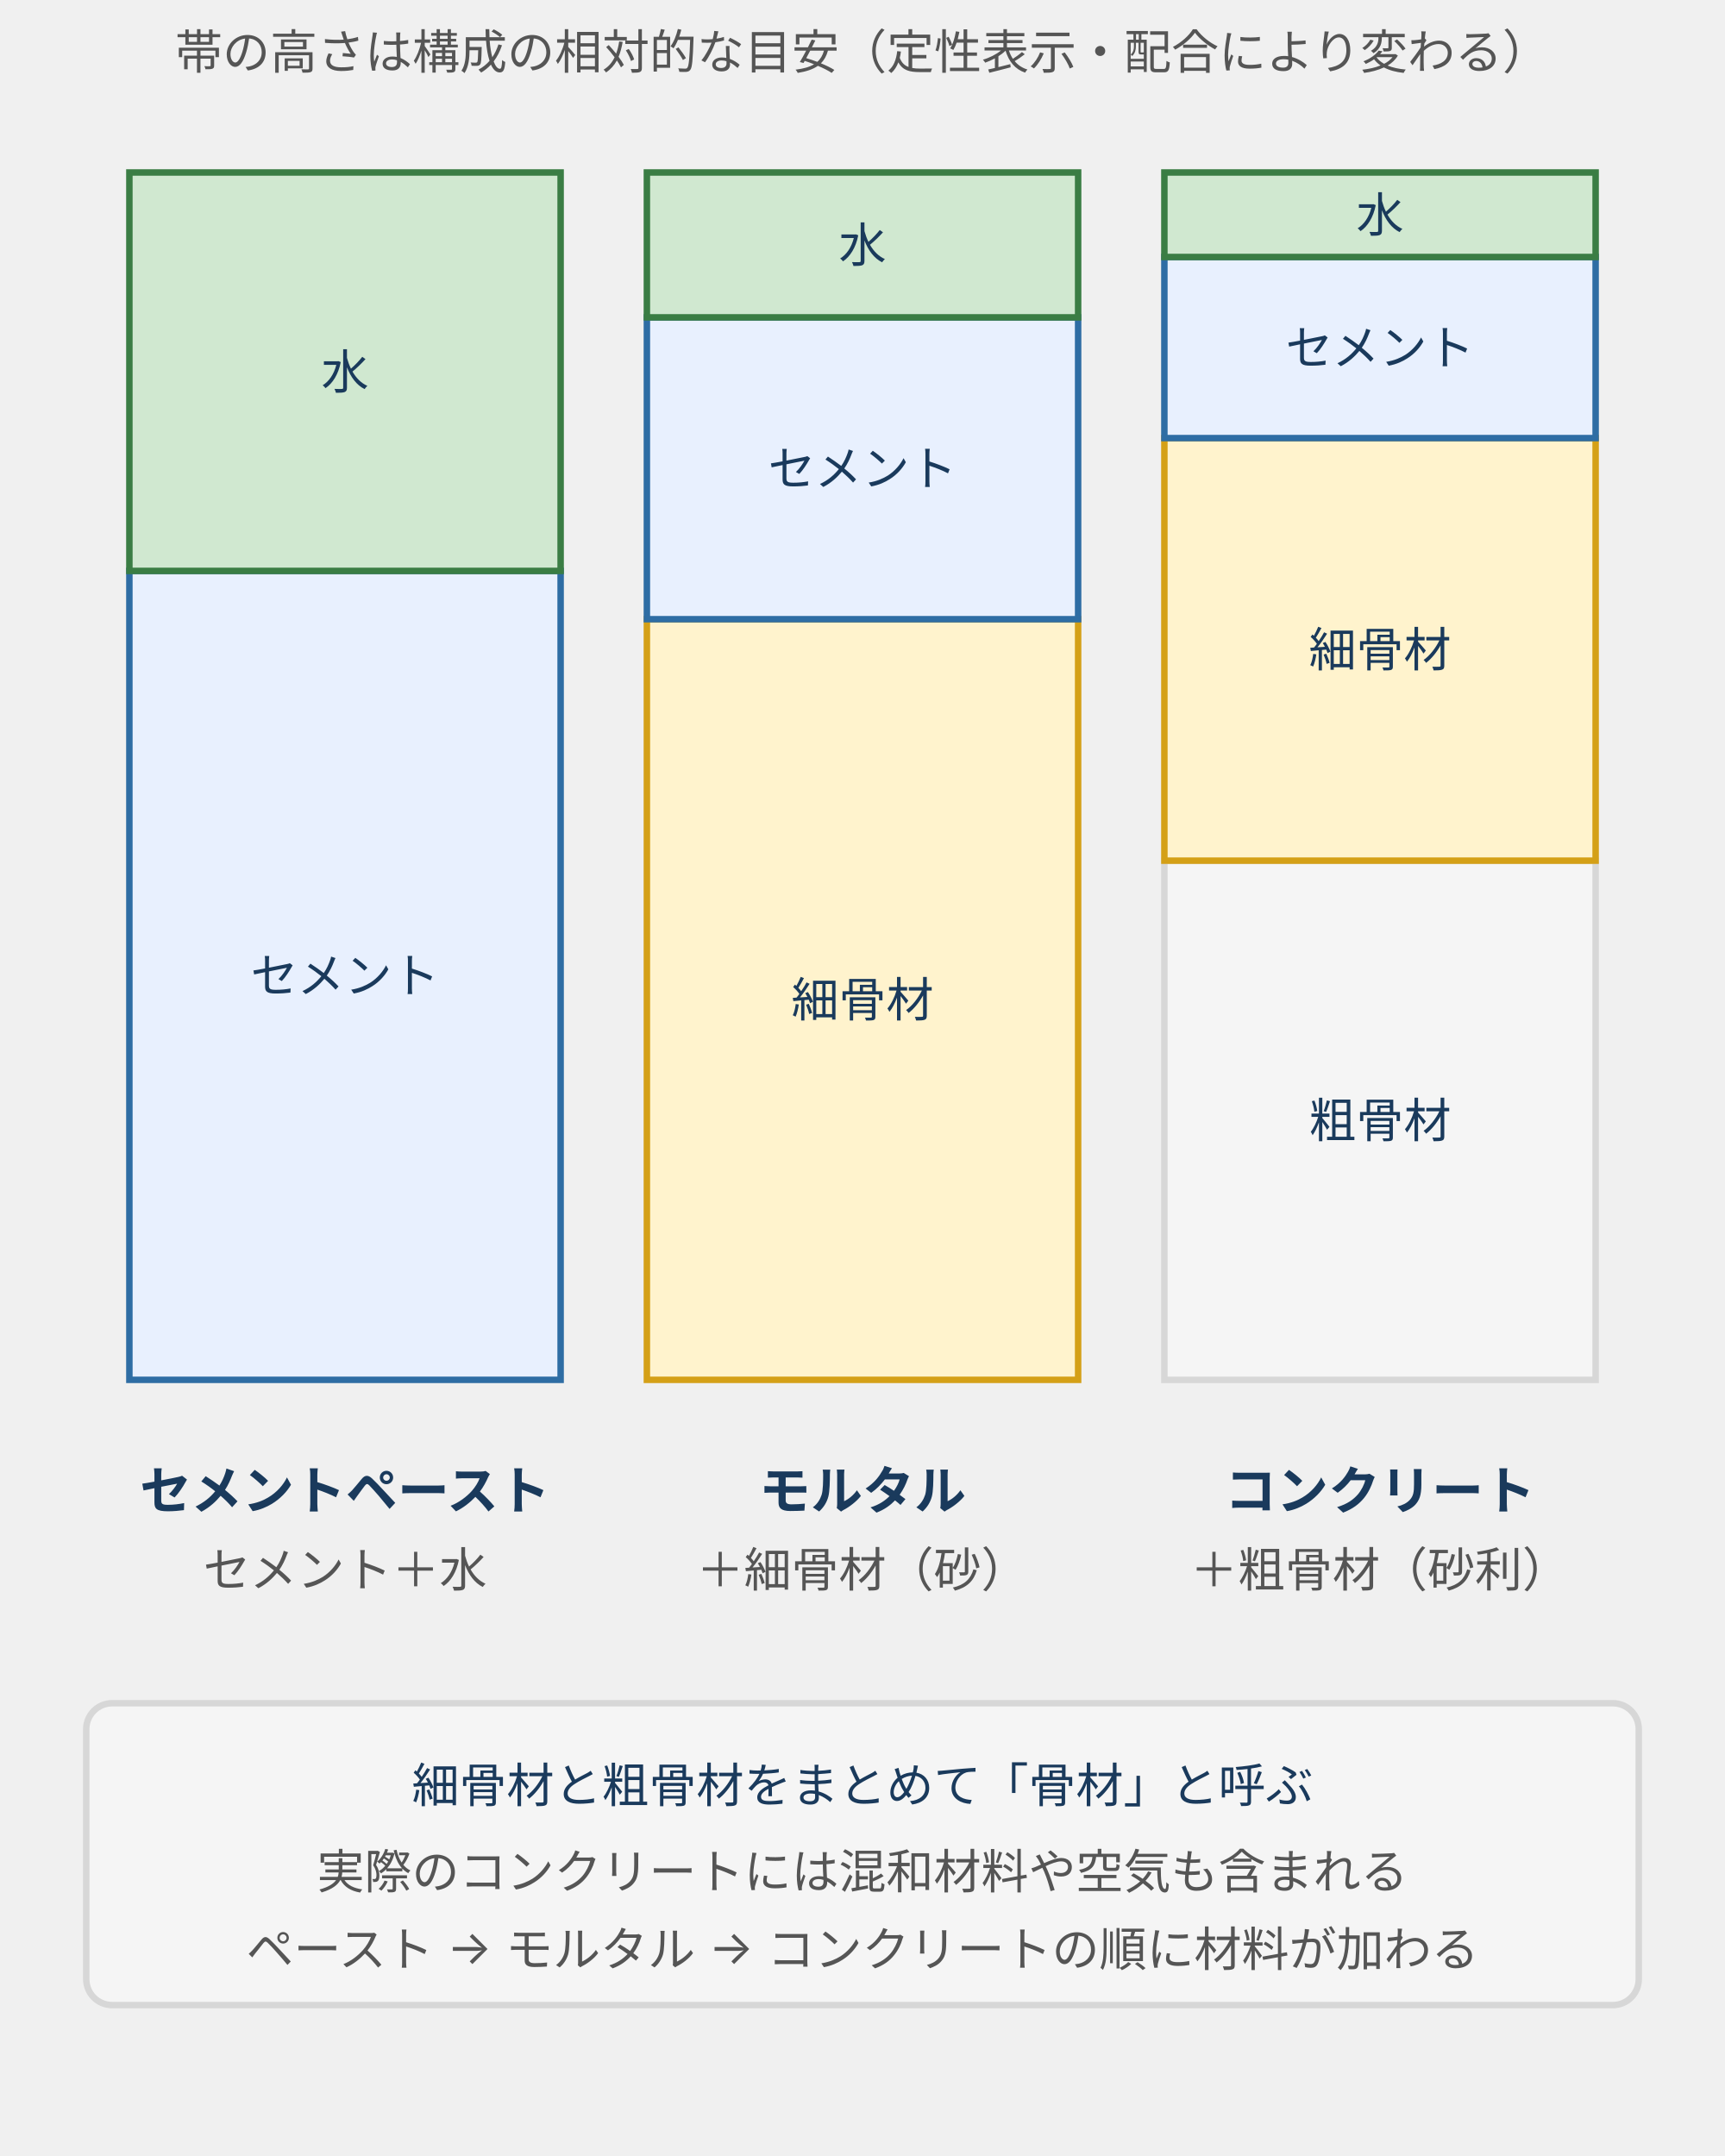
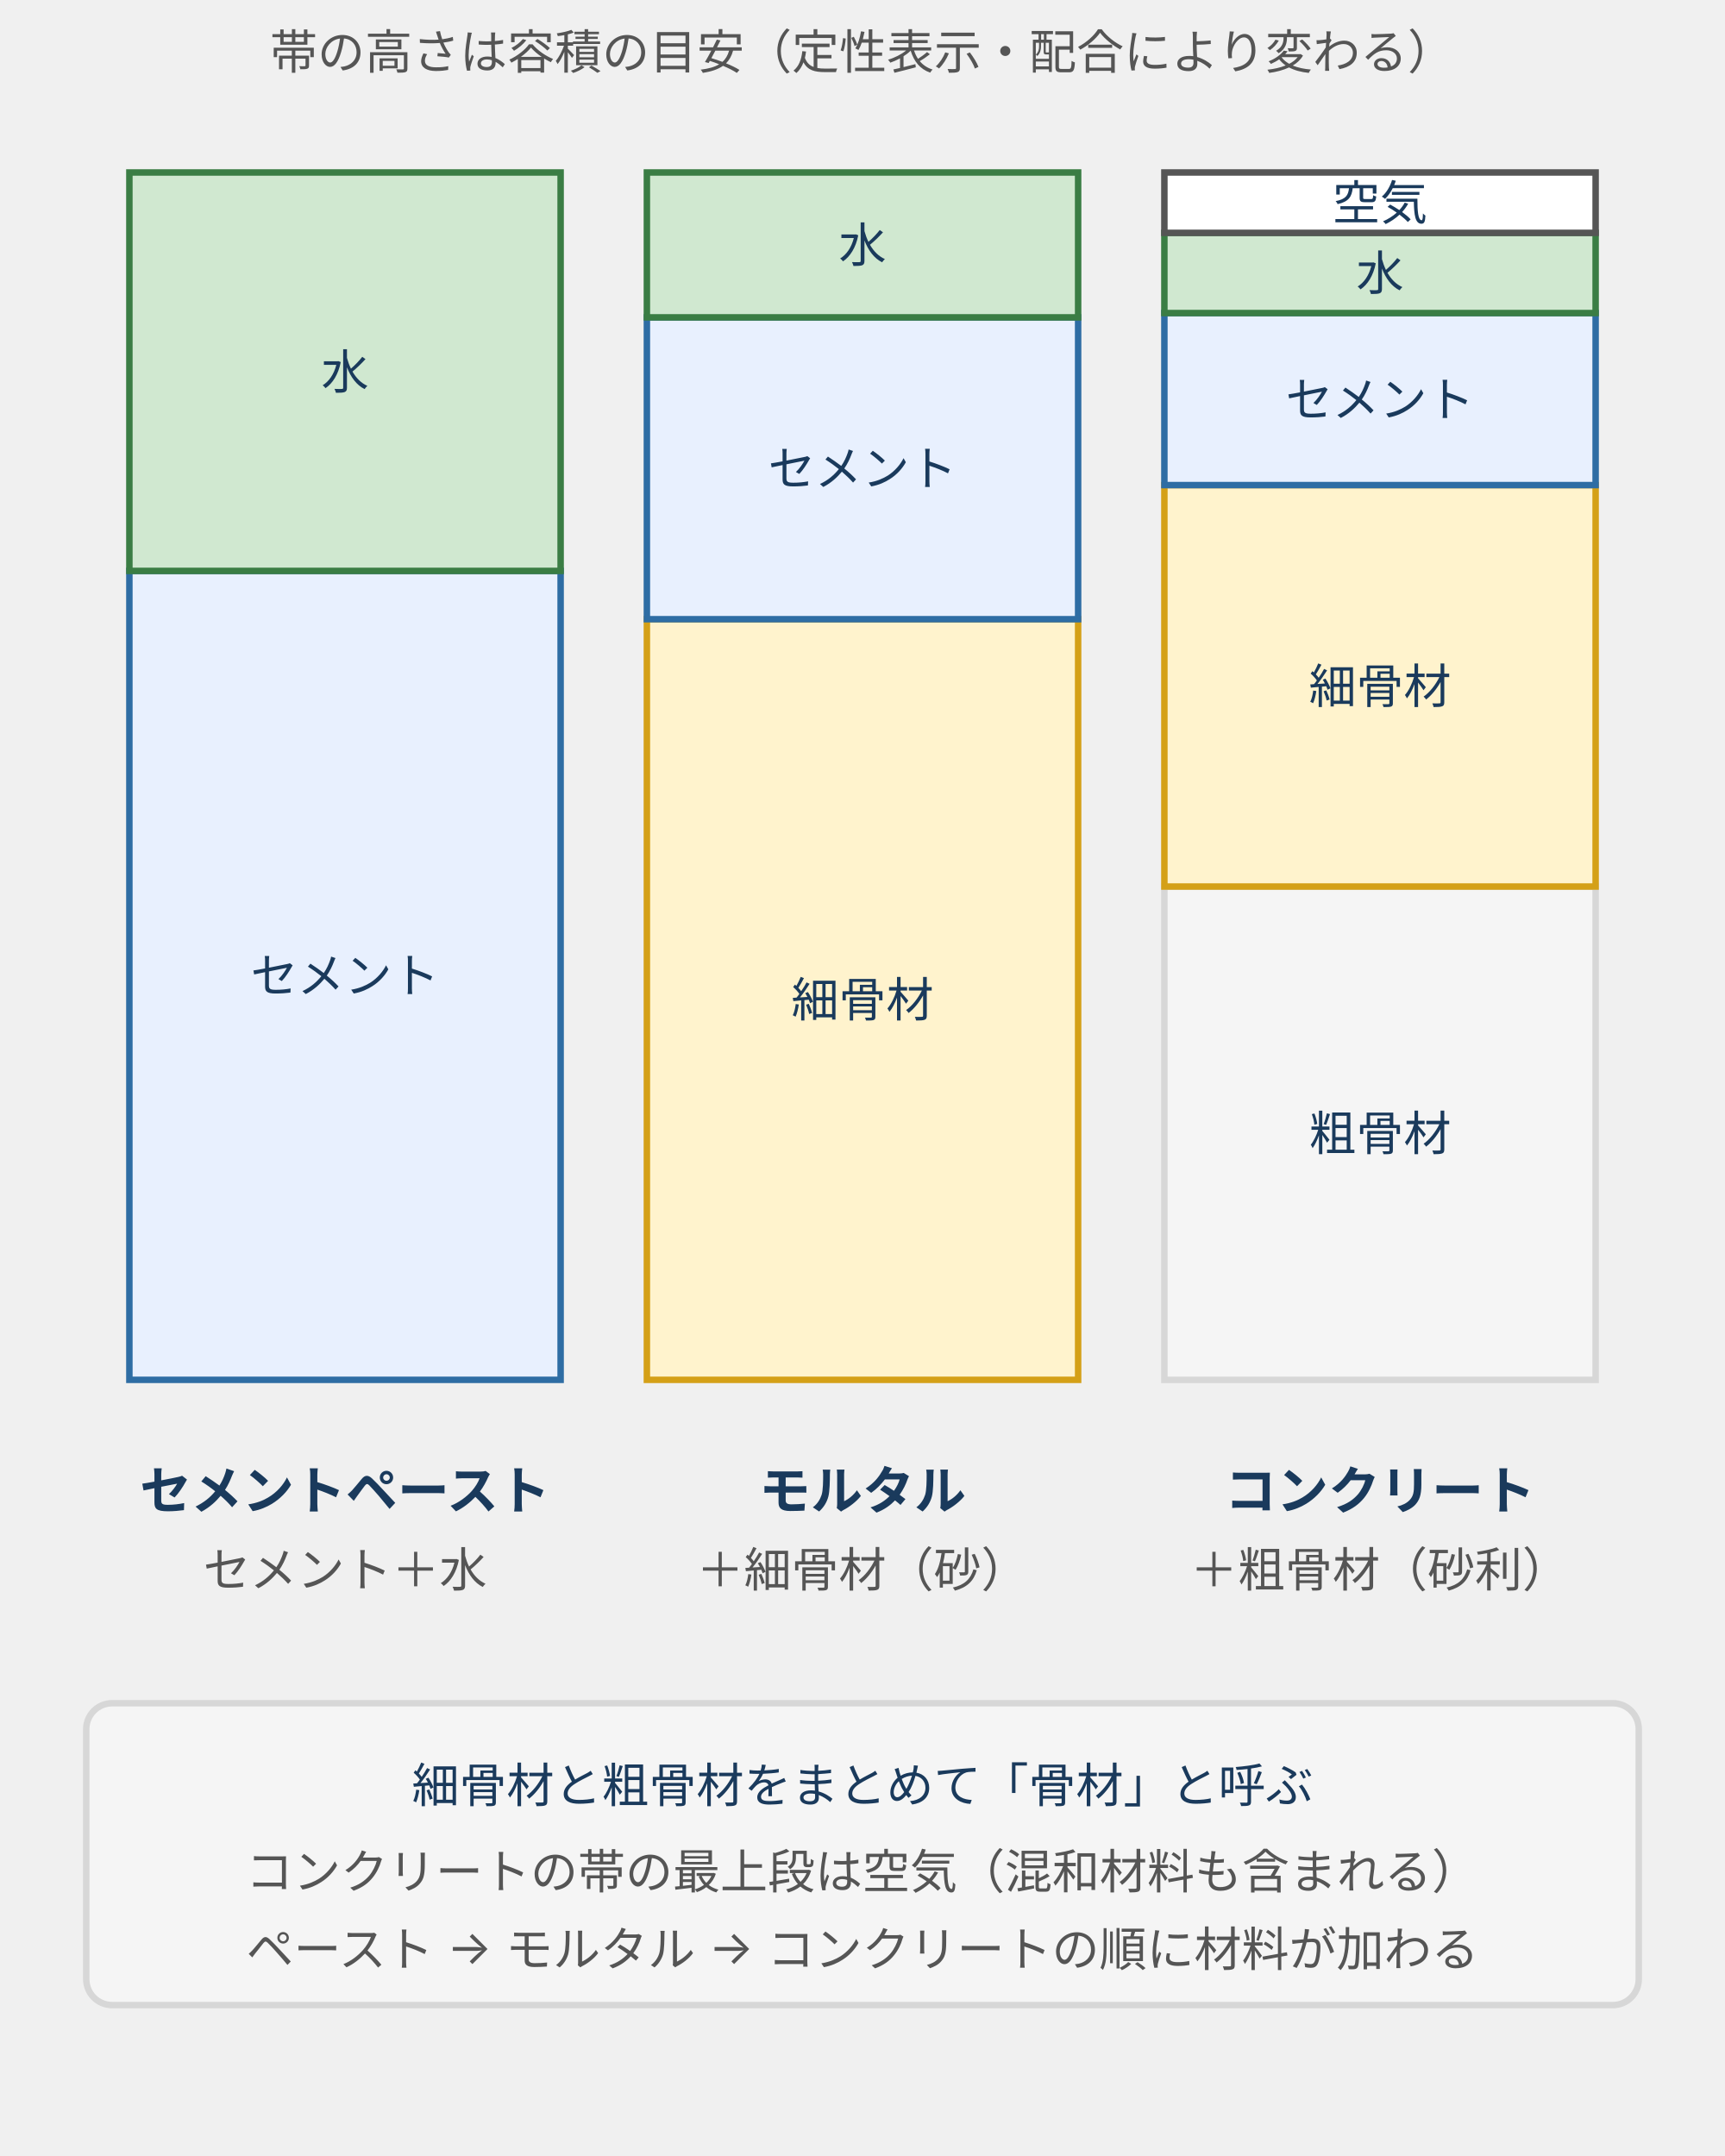
- <svg xmlns="http://www.w3.org/2000/svg" viewBox="0 0 400 500" style="max-width:400px;width:100%" role="img" aria-label="セメントペースト、モルタル、コンクリートの材料構成を構成の相対的な目安（定性表示）で3本の積み上げ帯にして比較した図。ペーストはセメントと水、モルタルは細骨材を加え、コンクリートはさらに粗骨材を加える">
+ <svg xmlns="http://www.w3.org/2000/svg" viewBox="0 0 400 500" style="max-width:400px;width:100%" role="img" aria-label="セメントペースト、モルタル、コンクリートの材料構成を容積の目安（定性表示）で3本の積み上げ帯にして比較した図。ペーストはセメントと水、モルタルは細骨材を加え、コンクリートはさらに粗骨材を加える">
  <defs>
    <style>
      text { font-family: Inter, "Noto Sans JP", "Hiragino Kaku Gothic ProN", "Hiragino Sans", sans-serif; }
      .t-lead  { font-size: 11px; fill: #555; }
      .t-axis  { font-size: 11px; fill: #8a8a8a; }
      .t-label { font-size: 11px; fill: #1a3a5c; }
      .t-head  { font-size: 12px; fill: #1a3a5c; font-weight: 700; }
      .t-desc  { font-size: 11px; fill: #555; }
      .line-main { stroke: #2e6da4; stroke-width: 2; fill: none; }
      .line-dash { stroke: #8a8a8a; stroke-width: 1; stroke-dasharray: 3 3; fill: none; }
      .line-ar { stroke: #555; stroke-width: 1.5; fill: none; }
      .box { fill: #f5f5f5; stroke: #d7d7d7; stroke-width: 1.5; }
      .box-b { fill: #e8f0fe; stroke: #2e6da4; stroke-width: 1.5; }
      .box-w { fill: #fff3cd; stroke: #d4a017; stroke-width: 1.5; }
      .box-d { fill: #f8d7da; stroke: #b22234; stroke-width: 1.5; }
      .box-p { fill: #d0e8d0; stroke: #3a7d44; stroke-width: 1.5; }
      .crack { stroke: #b22234; stroke-width: 2; fill: none; }
    </style>
    <marker id="ar" markerWidth="8" markerHeight="7" refX="8" refY="3.5" orient="auto">
      <polygon points="0,0 8,3.5 0,7" fill="#555" />
    </marker>
  </defs>
-   <text class="t-lead" x="200" y="16" text-anchor="middle">帯の高さは構成の相対的な目安（定性表示・配合により変わる）</text>
+   <text class="t-lead" x="200" y="16" text-anchor="middle">帯の高さは容積の目安（定性表示・配合により変わる）</text>
  <rect class="box-b" x="30" y="132.4" width="100" height="187.6" />
  <text class="t-label" x="80" y="230.2" text-anchor="middle">セメント</text>
  <rect class="box-p" x="30" y="40.0" width="100" height="92.4" />
  <text class="t-label" x="80" y="90.2" text-anchor="middle">水</text>
  <text class="t-head" x="80" y="350" text-anchor="middle">セメントペースト</text>
  <text class="t-desc" x="80" y="368" text-anchor="middle">セメント＋水</text>
  <rect class="box-w" x="150" y="143.6" width="100" height="176.4" />
  <text class="t-label" x="200" y="235.8" text-anchor="middle">細骨材</text>
  <rect class="box-b" x="150" y="73.6" width="100" height="70.0" />
  <text class="t-label" x="200" y="112.6" text-anchor="middle">セメント</text>
  <rect class="box-p" x="150" y="40.0" width="100" height="33.6" />
  <text class="t-label" x="200" y="60.8" text-anchor="middle">水</text>
  <text class="t-head" x="200" y="350" text-anchor="middle">モルタル</text>
  <text class="t-desc" x="200" y="368" text-anchor="middle">＋細骨材（砂）</text>
-   <rect class="box" x="270" y="199.6" width="100" height="120.4" />
-   <text class="t-label" x="320" y="263.8" text-anchor="middle">粗骨材</text>
-   <rect class="box-w" x="270" y="101.6" width="100" height="98.0" />
-   <text class="t-label" x="320" y="154.6" text-anchor="middle">細骨材</text>
-   <rect class="box-b" x="270" y="59.6" width="100" height="42.0" />
-   <text class="t-label" x="320" y="84.6" text-anchor="middle">セメント</text>
-   <rect class="box-p" x="270" y="40.0" width="100" height="19.6" />
-   <text class="t-label" x="320" y="53.8" text-anchor="middle">水</text>
+   <rect class="box" x="270" y="205.6" width="100" height="114.4" />
+   <text class="t-label" x="320" y="266.8" text-anchor="middle">粗骨材</text>
+   <rect class="box-w" x="270" y="112.5" width="100" height="93.1" />
+   <text class="t-label" x="320" y="163.1" text-anchor="middle">細骨材</text>
+   <rect class="box-b" x="270" y="72.6" width="100" height="39.9" />
+   <text class="t-label" x="320" y="96.6" text-anchor="middle">セメント</text>
+   <rect class="box-p" x="270" y="54.0" width="100" height="18.6" />
+   <text class="t-label" x="320" y="67.3" text-anchor="middle">水</text>
+   <rect x="270" y="40" width="100" height="14" fill="#ffffff" stroke="#555" stroke-width="1.5" />
+   <text class="t-label" x="320" y="51" text-anchor="middle">空気</text>
  <text class="t-head" x="320" y="350" text-anchor="middle">コンクリート</text>
  <text class="t-desc" x="320" y="368" text-anchor="middle">＋粗骨材（砂利）</text>
  <rect class="box" x="20" y="395" width="360" height="70" rx="6" />
  <text class="t-label" x="200" y="418" text-anchor="middle">細骨材と粗骨材をまとめて「骨材」と呼ぶ</text>
-   <text class="t-desc" x="200" y="438" text-anchor="middle">実際のコンクリートには混和材料や空気も含まれる</text>
+   <text class="t-desc" x="200" y="438" text-anchor="middle">コンクリートの帯の最上段は空気（混和材料も含まれる）</text>
  <text class="t-desc" x="200" y="456" text-anchor="middle">ペースト → モルタル → コンクリートの順に材料が加わる</text>
</svg>
